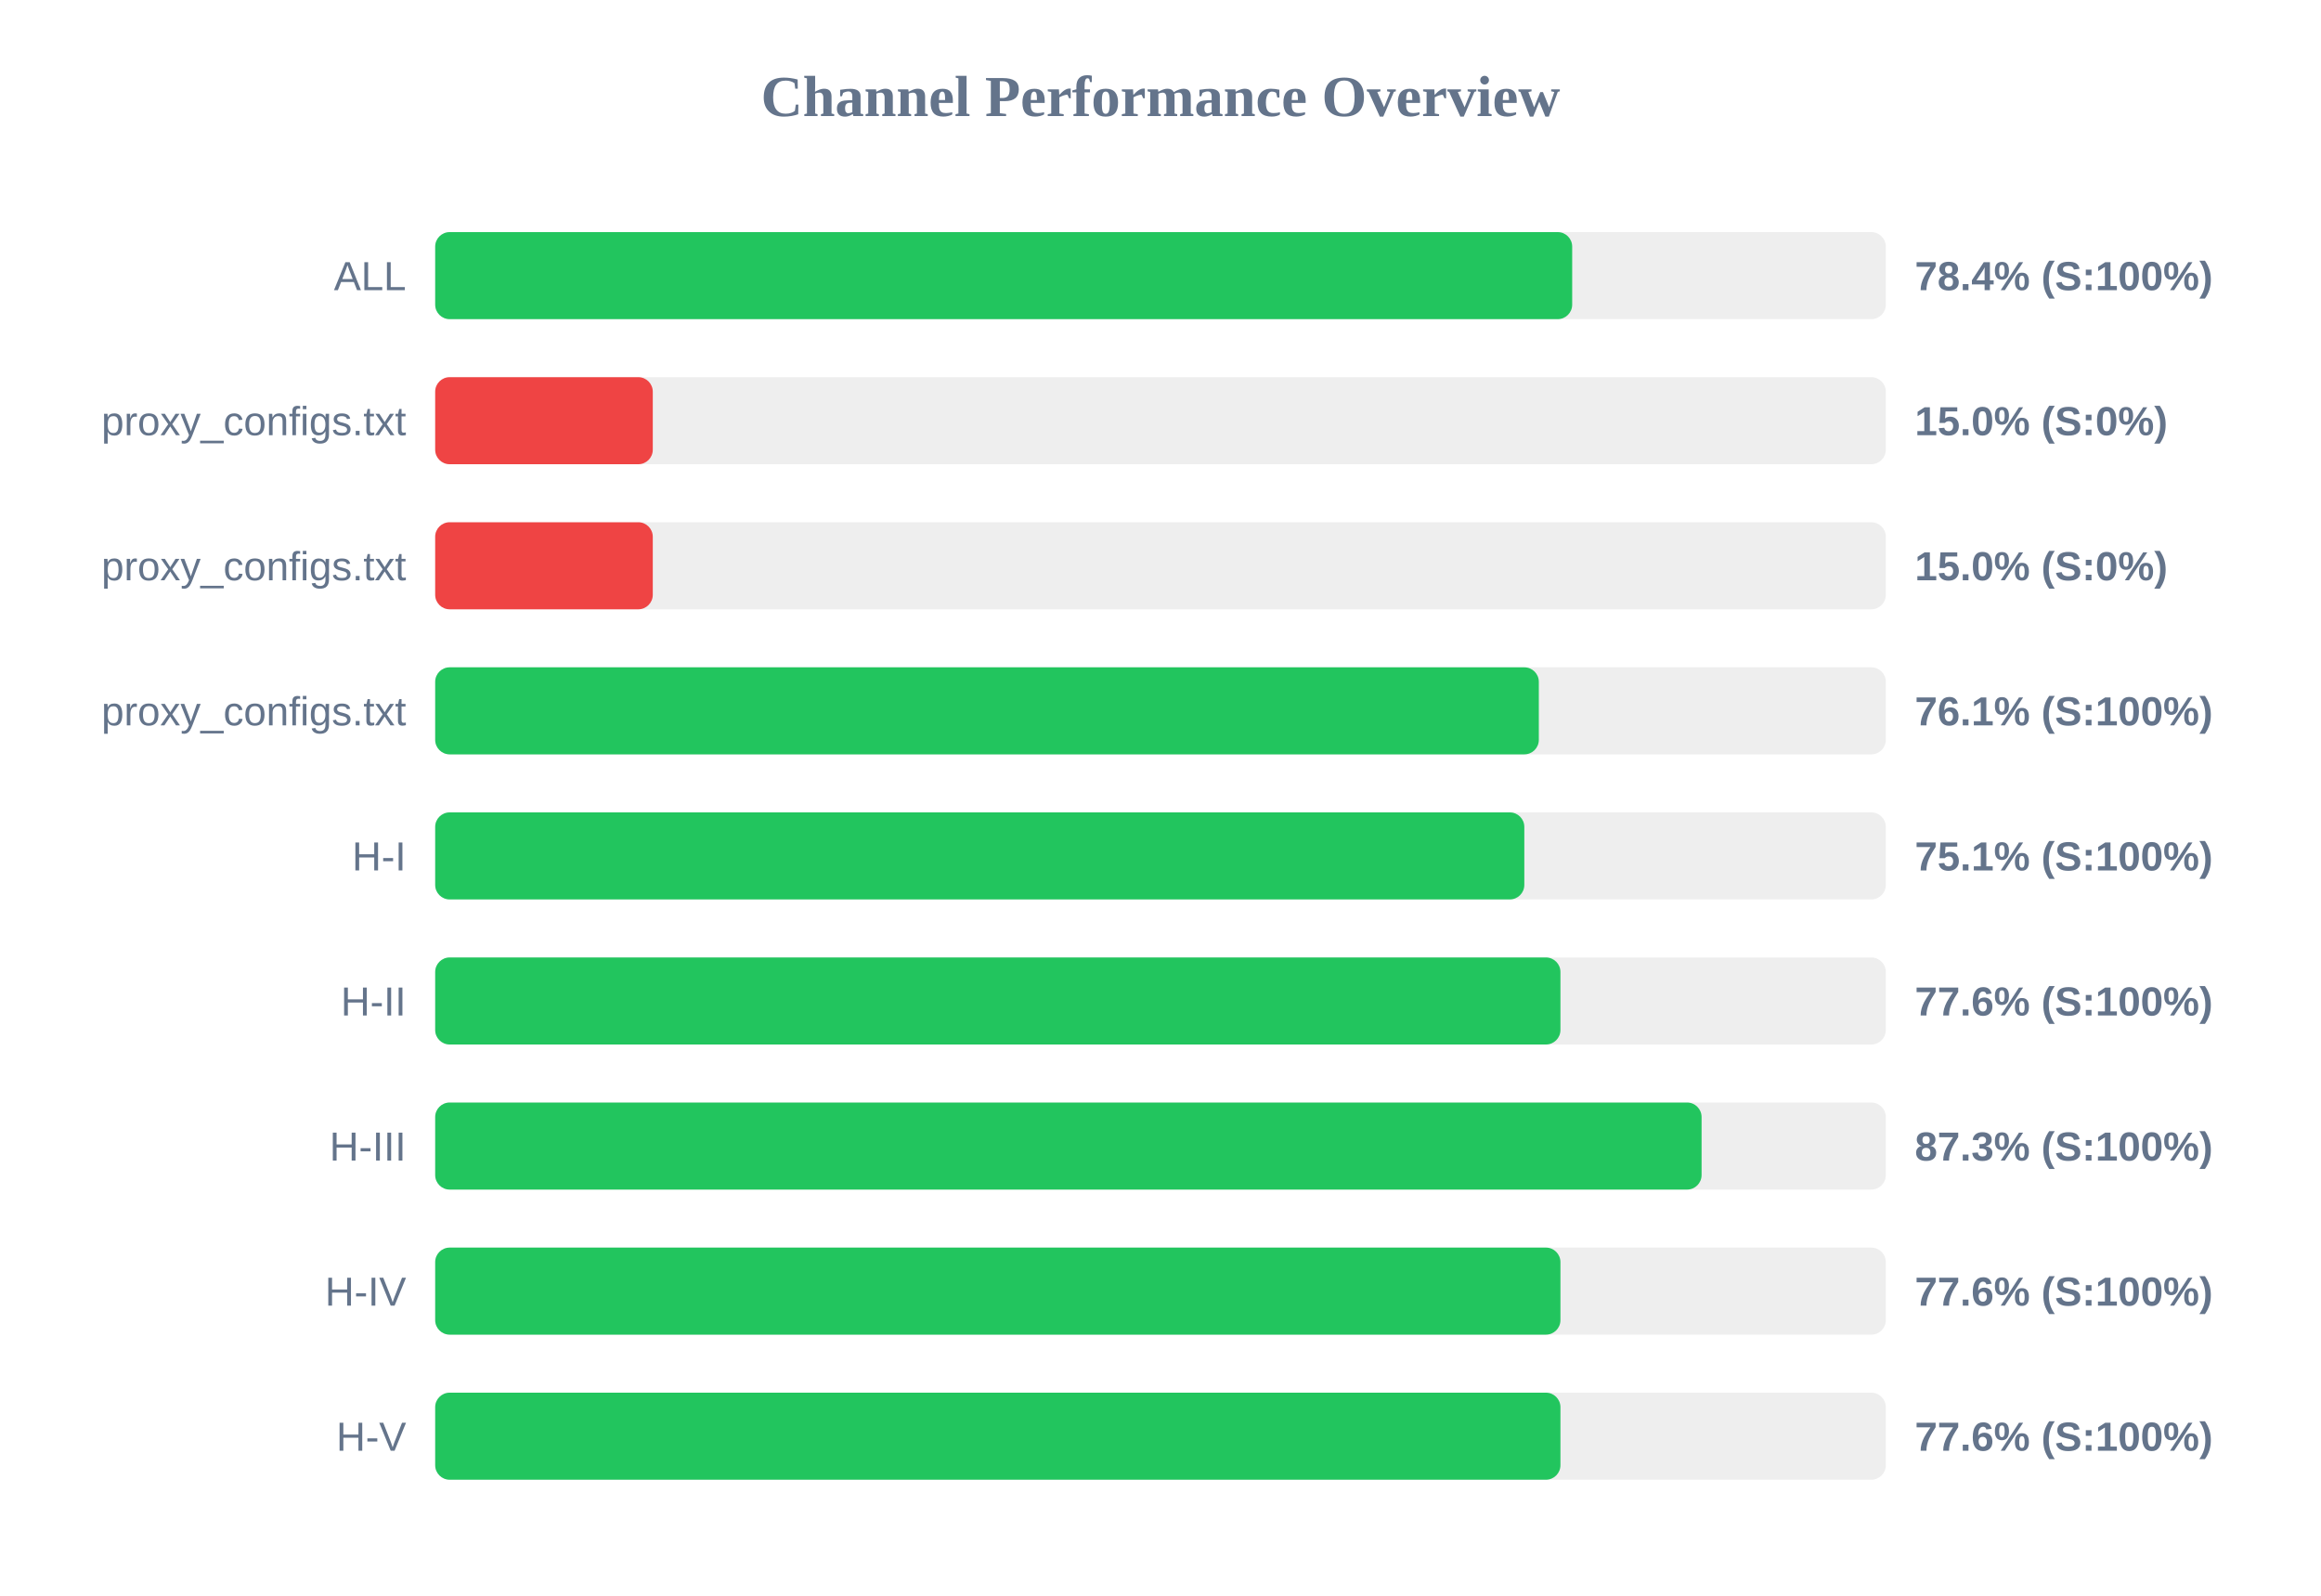
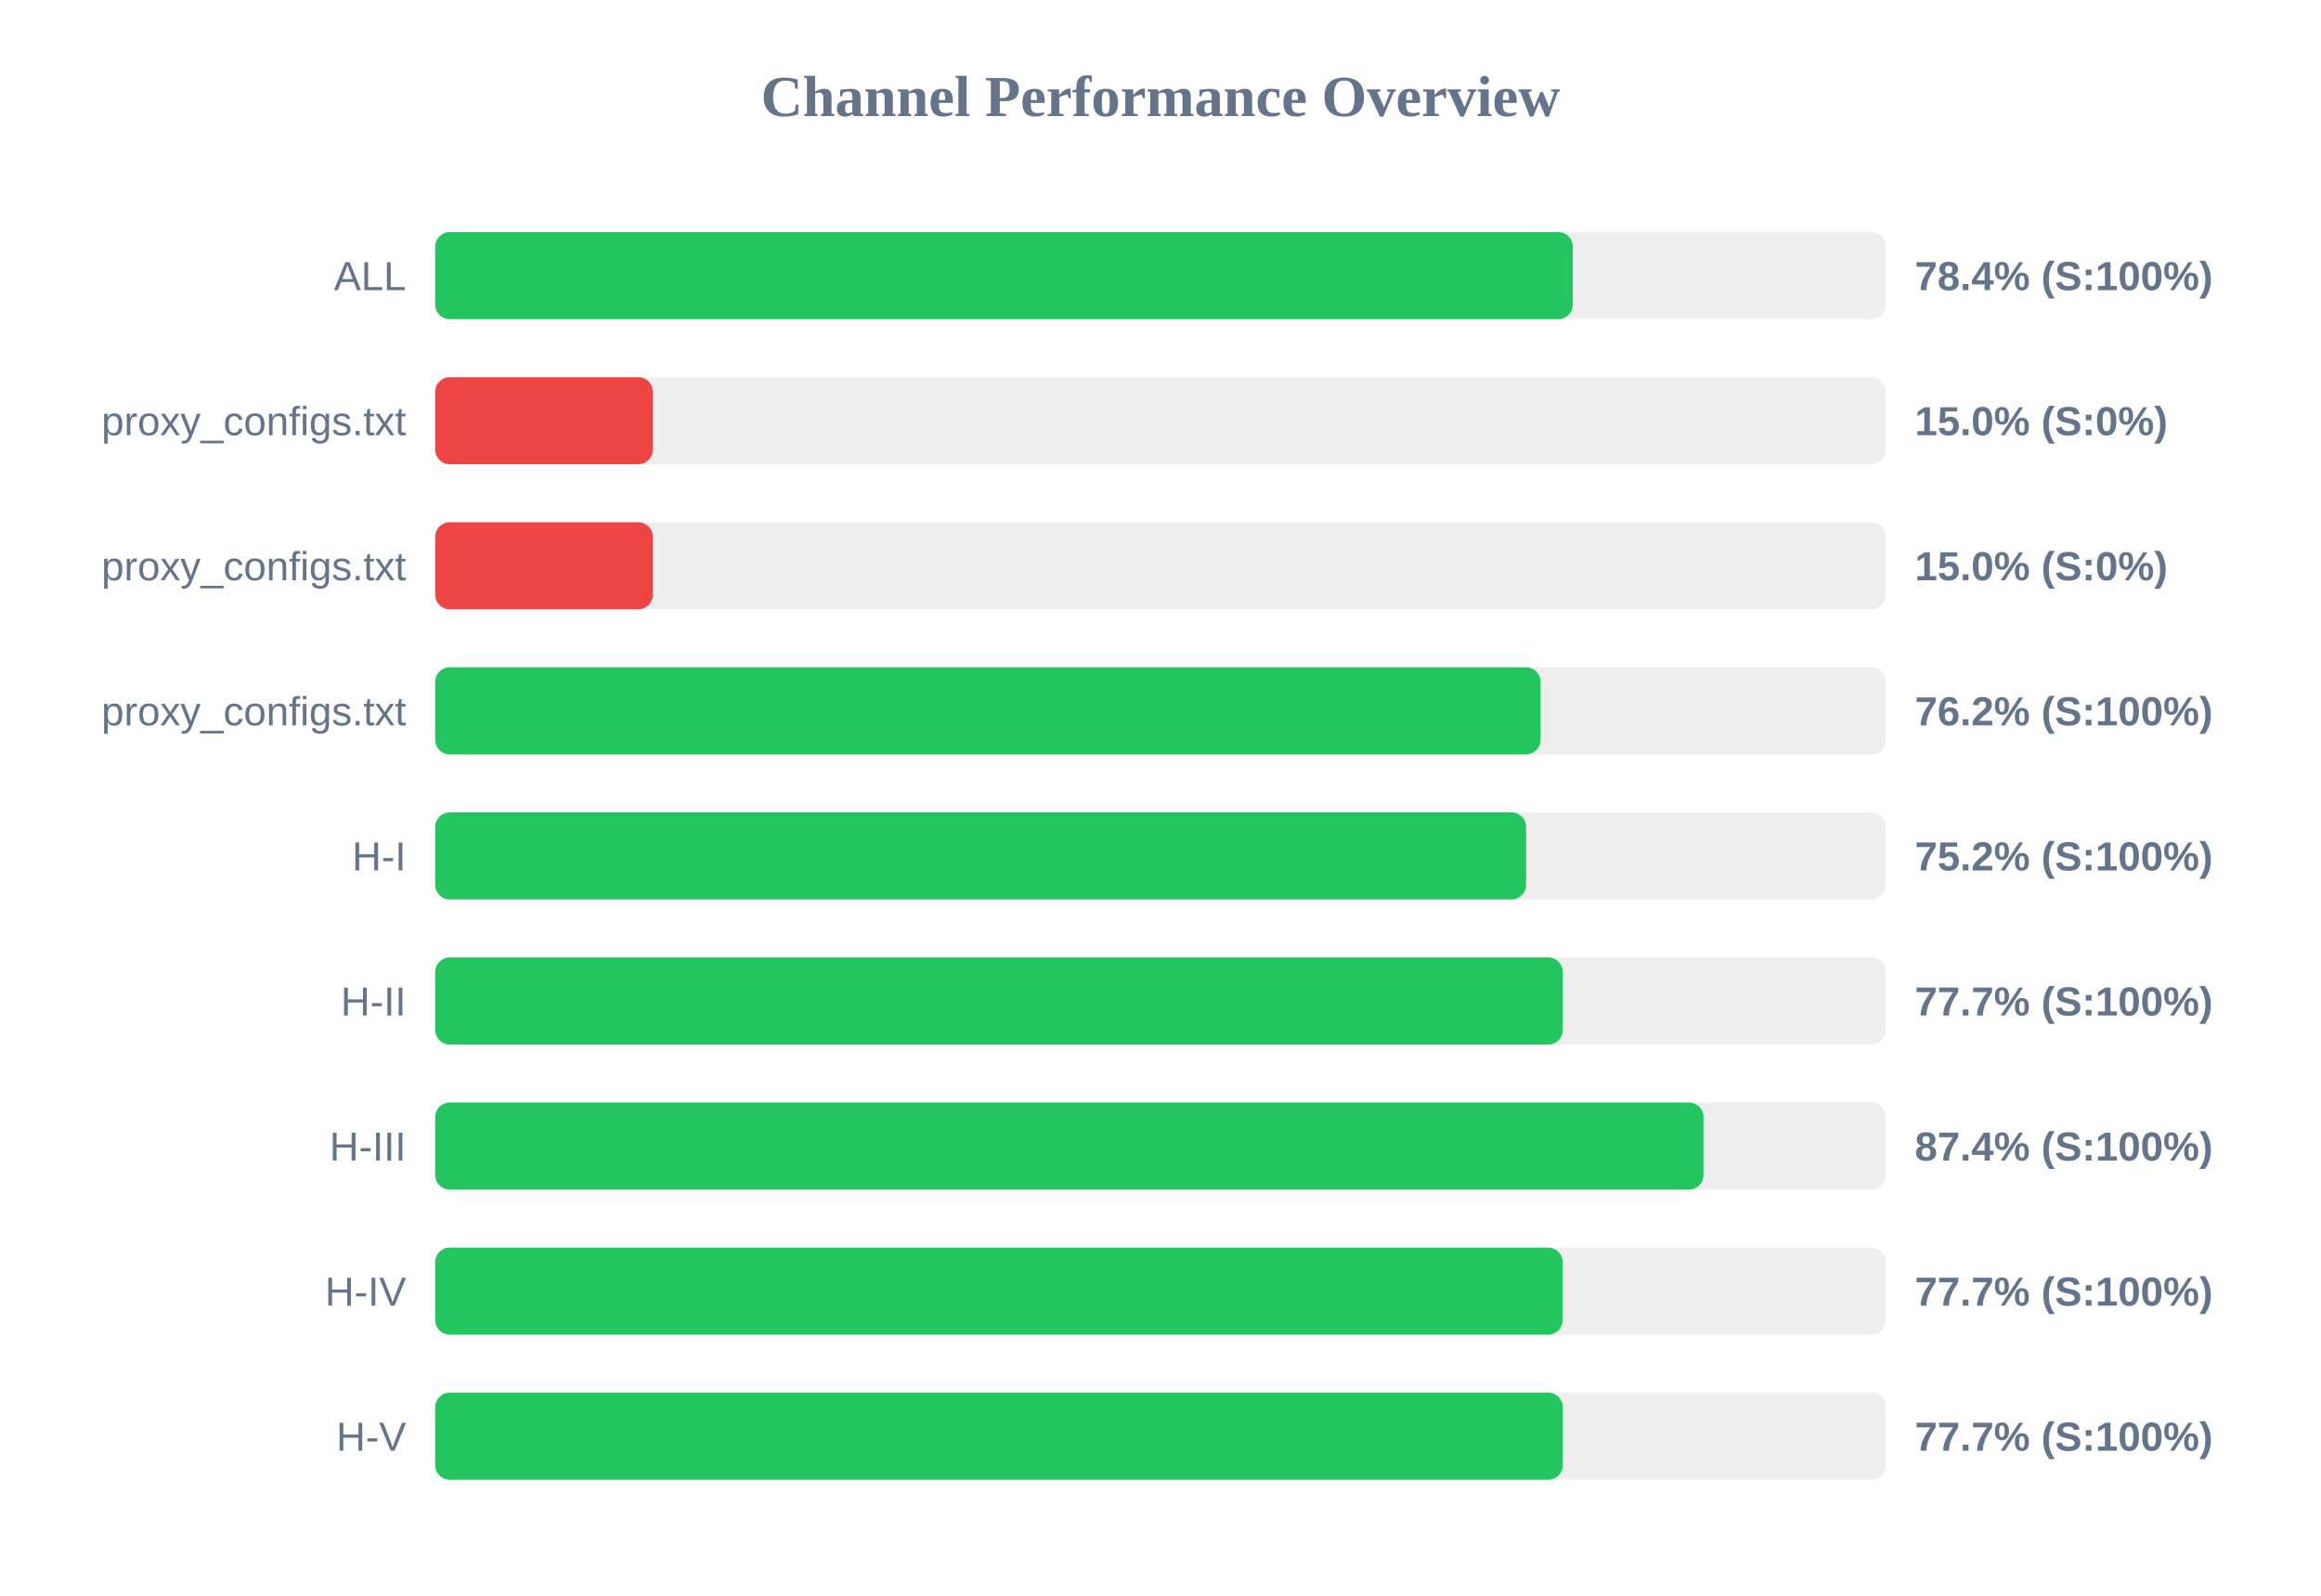
<svg xmlns="http://www.w3.org/2000/svg" width="800" height="550" version="1.1">
  <style>
        .row { font: 14px Arial; fill: #64748b; }
        .score { font: bold 14px Arial; fill: #64748b; }
    </style>
  <text x="400" y="40" text-anchor="middle" font-size="20px" font-weight="bold" fill="#64748b">Channel Performance Overview</text>
  <rect x="150" y="80" width="500" height="30" fill="#eee" rx="5" />
-   <rect x="150" y="80" width="391.9" height="30" fill="#22c55e" rx="5" />
+   <rect x="150" y="80" width="392.1" height="30" fill="#22c55e" rx="5" />
  <text x="140" y="100" text-anchor="end" class="row">ALL</text>
  <text x="660" y="100" text-anchor="start" class="score">78.4% (S:100%)</text>
  <rect x="150" y="130" width="500" height="30" fill="#eee" rx="5" />
  <rect x="150" y="130" width="75.0" height="30" fill="#ef4444" rx="5" />
  <text x="140" y="150" text-anchor="end" class="row">proxy_configs.txt</text>
  <text x="660" y="150" text-anchor="start" class="score">15.0% (S:0%)</text>
  <rect x="150" y="180" width="500" height="30" fill="#eee" rx="5" />
  <rect x="150" y="180" width="75.0" height="30" fill="#ef4444" rx="5" />
  <text x="140" y="200" text-anchor="end" class="row">proxy_configs.txt</text>
  <text x="660" y="200" text-anchor="start" class="score">15.0% (S:0%)</text>
  <rect x="150" y="230" width="500" height="30" fill="#eee" rx="5" />
-   <rect x="150" y="230" width="380.4" height="30" fill="#22c55e" rx="5" />
+   <rect x="150" y="230" width="381.0" height="30" fill="#22c55e" rx="5" />
  <text x="140" y="250" text-anchor="end" class="row">proxy_configs.txt</text>
-   <text x="660" y="250" text-anchor="start" class="score">76.1% (S:100%)</text>
+   <text x="660" y="250" text-anchor="start" class="score">76.2% (S:100%)</text>
  <rect x="150" y="280" width="500" height="30" fill="#eee" rx="5" />
-   <rect x="150" y="280" width="375.4" height="30" fill="#22c55e" rx="5" />
+   <rect x="150" y="280" width="376.0" height="30" fill="#22c55e" rx="5" />
  <text x="140" y="300" text-anchor="end" class="row">H-I</text>
-   <text x="660" y="300" text-anchor="start" class="score">75.1% (S:100%)</text>
+   <text x="660" y="300" text-anchor="start" class="score">75.2% (S:100%)</text>
  <rect x="150" y="330" width="500" height="30" fill="#eee" rx="5" />
-   <rect x="150" y="330" width="387.85" height="30" fill="#22c55e" rx="5" />
+   <rect x="150" y="330" width="388.65" height="30" fill="#22c55e" rx="5" />
  <text x="140" y="350" text-anchor="end" class="row">H-II</text>
-   <text x="660" y="350" text-anchor="start" class="score">77.6% (S:100%)</text>
+   <text x="660" y="350" text-anchor="start" class="score">77.7% (S:100%)</text>
  <rect x="150" y="380" width="500" height="30" fill="#eee" rx="5" />
-   <rect x="150" y="380" width="436.5" height="30" fill="#22c55e" rx="5" />
+   <rect x="150" y="380" width="437.15" height="30" fill="#22c55e" rx="5" />
  <text x="140" y="400" text-anchor="end" class="row">H-III</text>
-   <text x="660" y="400" text-anchor="start" class="score">87.3% (S:100%)</text>
+   <text x="660" y="400" text-anchor="start" class="score">87.4% (S:100%)</text>
  <rect x="150" y="430" width="500" height="30" fill="#eee" rx="5" />
-   <rect x="150" y="430" width="387.85" height="30" fill="#22c55e" rx="5" />
+   <rect x="150" y="430" width="388.6" height="30" fill="#22c55e" rx="5" />
  <text x="140" y="450" text-anchor="end" class="row">H-IV</text>
-   <text x="660" y="450" text-anchor="start" class="score">77.6% (S:100%)</text>
+   <text x="660" y="450" text-anchor="start" class="score">77.7% (S:100%)</text>
  <rect x="150" y="480" width="500" height="30" fill="#eee" rx="5" />
-   <rect x="150" y="480" width="387.85" height="30" fill="#22c55e" rx="5" />
+   <rect x="150" y="480" width="388.65" height="30" fill="#22c55e" rx="5" />
  <text x="140" y="500" text-anchor="end" class="row">H-V</text>
-   <text x="660" y="500" text-anchor="start" class="score">77.6% (S:100%)</text>
+   <text x="660" y="500" text-anchor="start" class="score">77.7% (S:100%)</text>
</svg>
